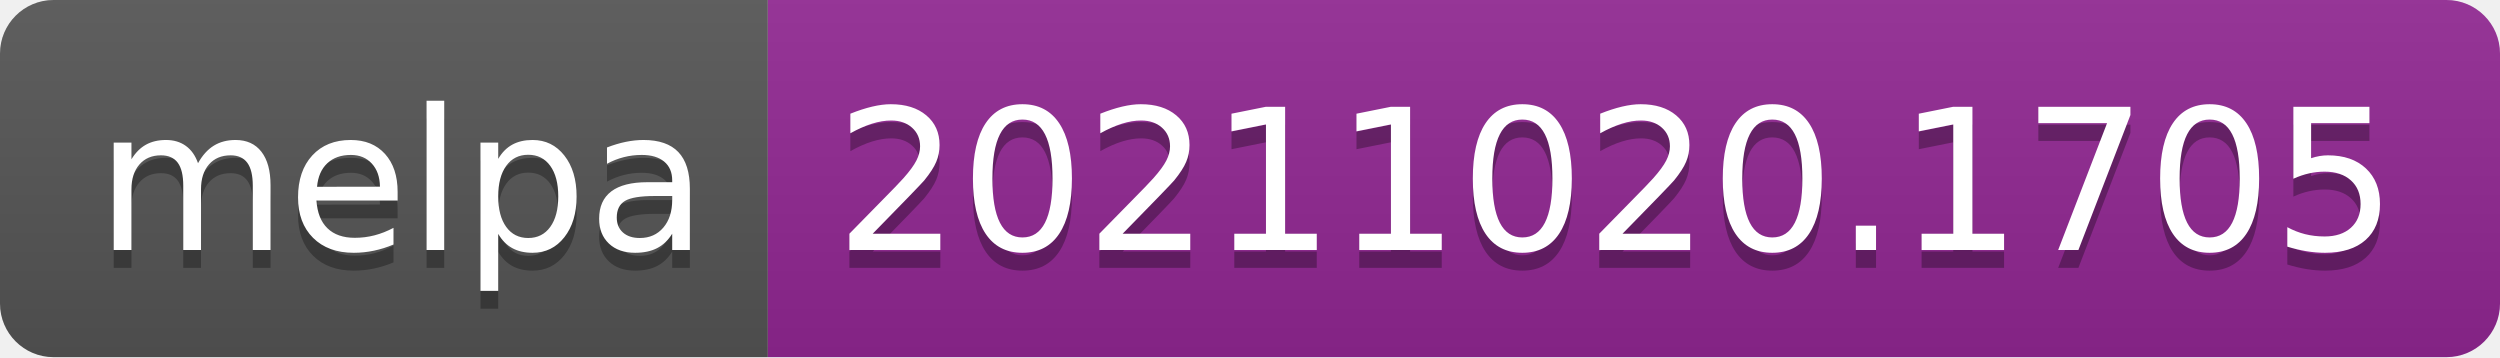
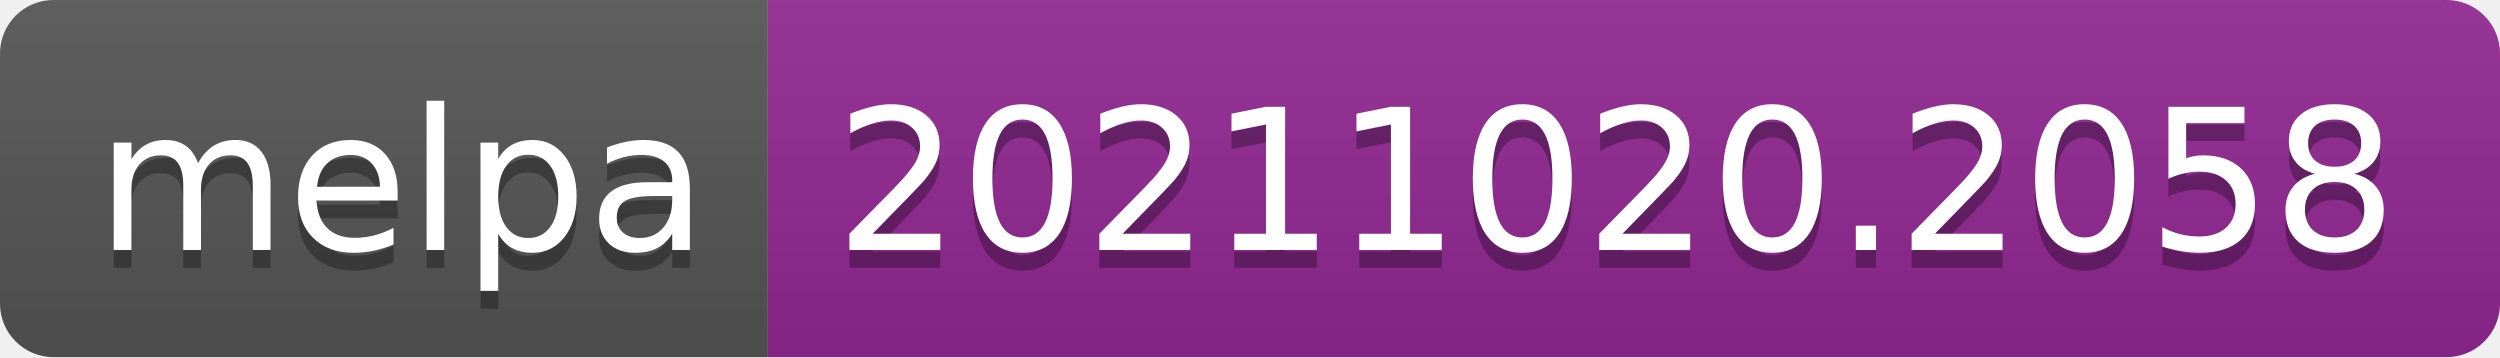
- <svg xmlns="http://www.w3.org/2000/svg" width="140" height="20" role="img" aria-label="melpa: 20211020.1705">
+ <svg xmlns="http://www.w3.org/2000/svg" width="140" height="20" role="img" aria-label="melpa: 20211020.2058">
  <linearGradient id="s" x2="0" y2="100%">
    <stop offset="0" stop-color="#bbb" stop-opacity=".1" />
    <stop offset="1" stop-opacity=".1" />
  </linearGradient>
  <clipPath id="r">
    <rect width="140" height="20" rx="3" fill="#fff" />
  </clipPath>
  <g clip-path="url(#r)">
    <rect width="43" height="20" fill="#555" />
    <rect x="43" width="97" height="20" fill="#922793" />
    <rect width="140" height="20" fill="url(#s)" />
  </g>
  <g fill="#fff" text-anchor="middle" font-family="Verdana,Geneva,DejaVu Sans,sans-serif" text-rendering="geometricPrecision" font-size="110">
    <text aria-hidden="true" x="225" y="150" fill="#010101" fill-opacity=".3" transform="scale(.1)" textLength="330">melpa</text>
    <text x="225" y="140" transform="scale(.1)" fill="#fff" textLength="330">melpa</text>
-     <text aria-hidden="true" x="905" y="150" fill="#010101" fill-opacity=".3" transform="scale(.1)" textLength="870">20211020.1705</text>
-     <text x="905" y="140" transform="scale(.1)" fill="#fff" textLength="870">20211020.1705</text>
+     <text aria-hidden="true" x="905" y="150" fill="#010101" fill-opacity=".3" transform="scale(.1)" textLength="870">20211020.2058</text>
+     <text x="905" y="140" transform="scale(.1)" fill="#fff" textLength="870">20211020.2058</text>
  </g>
</svg>
